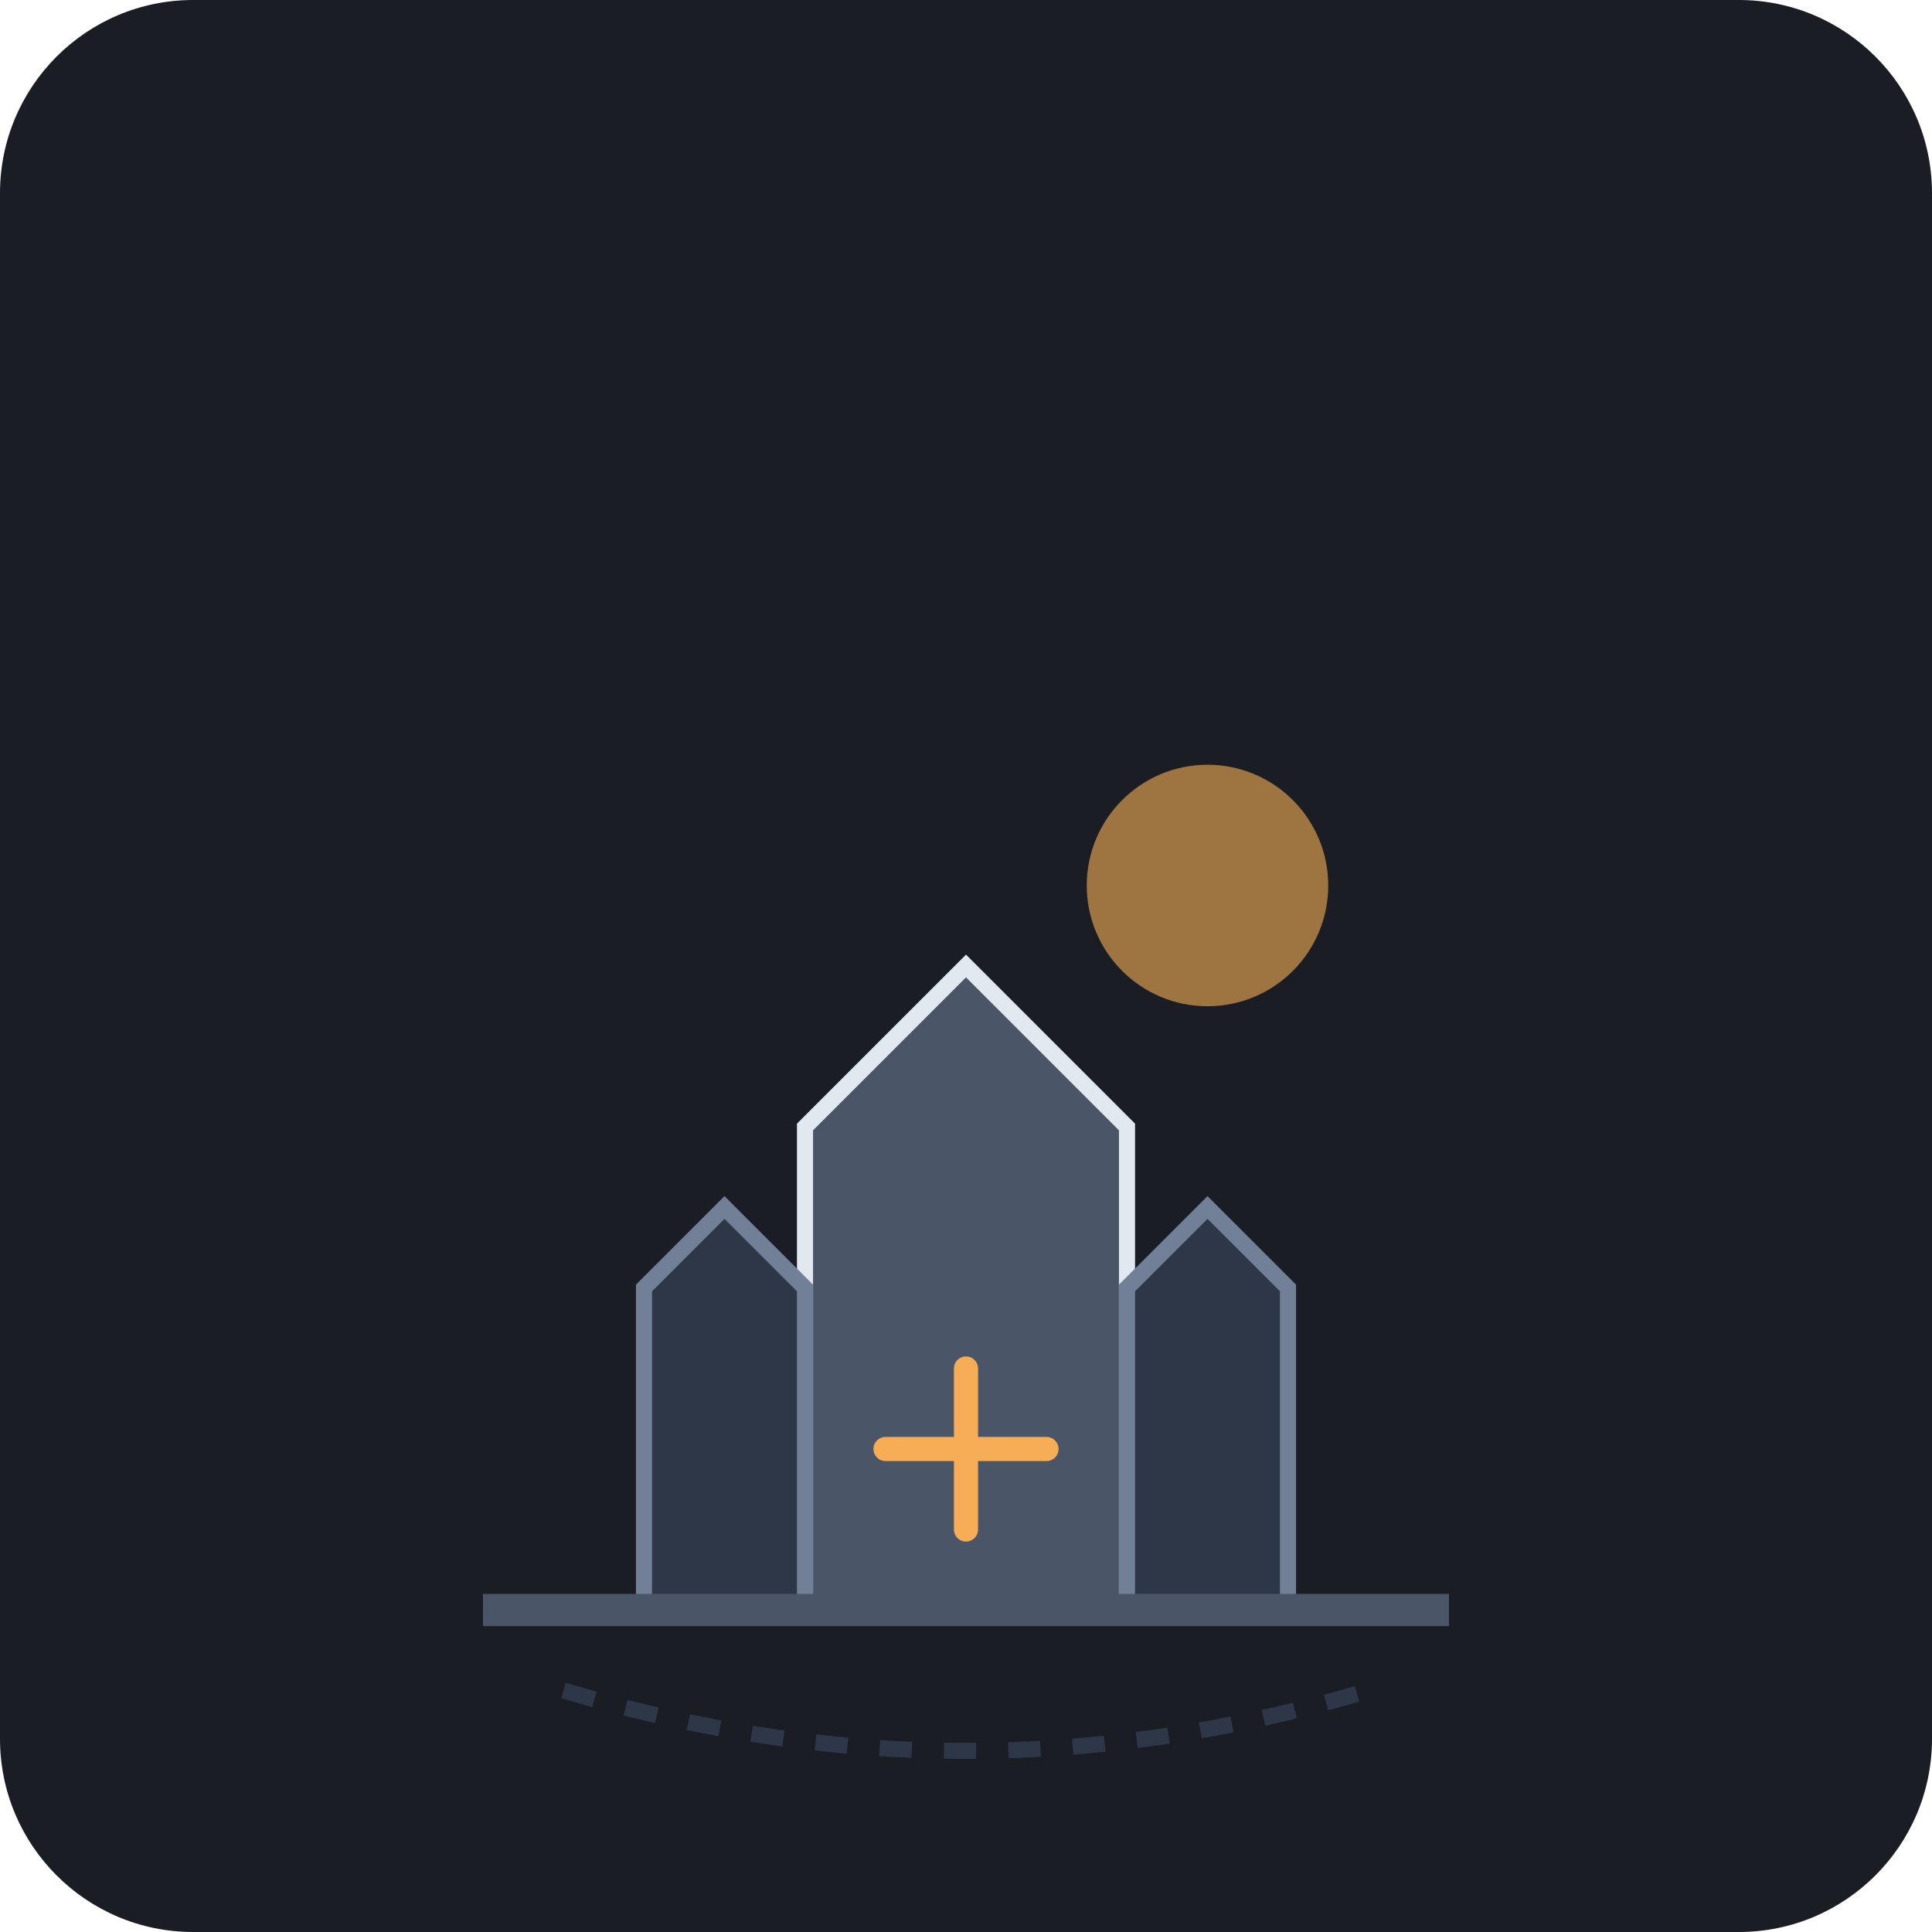
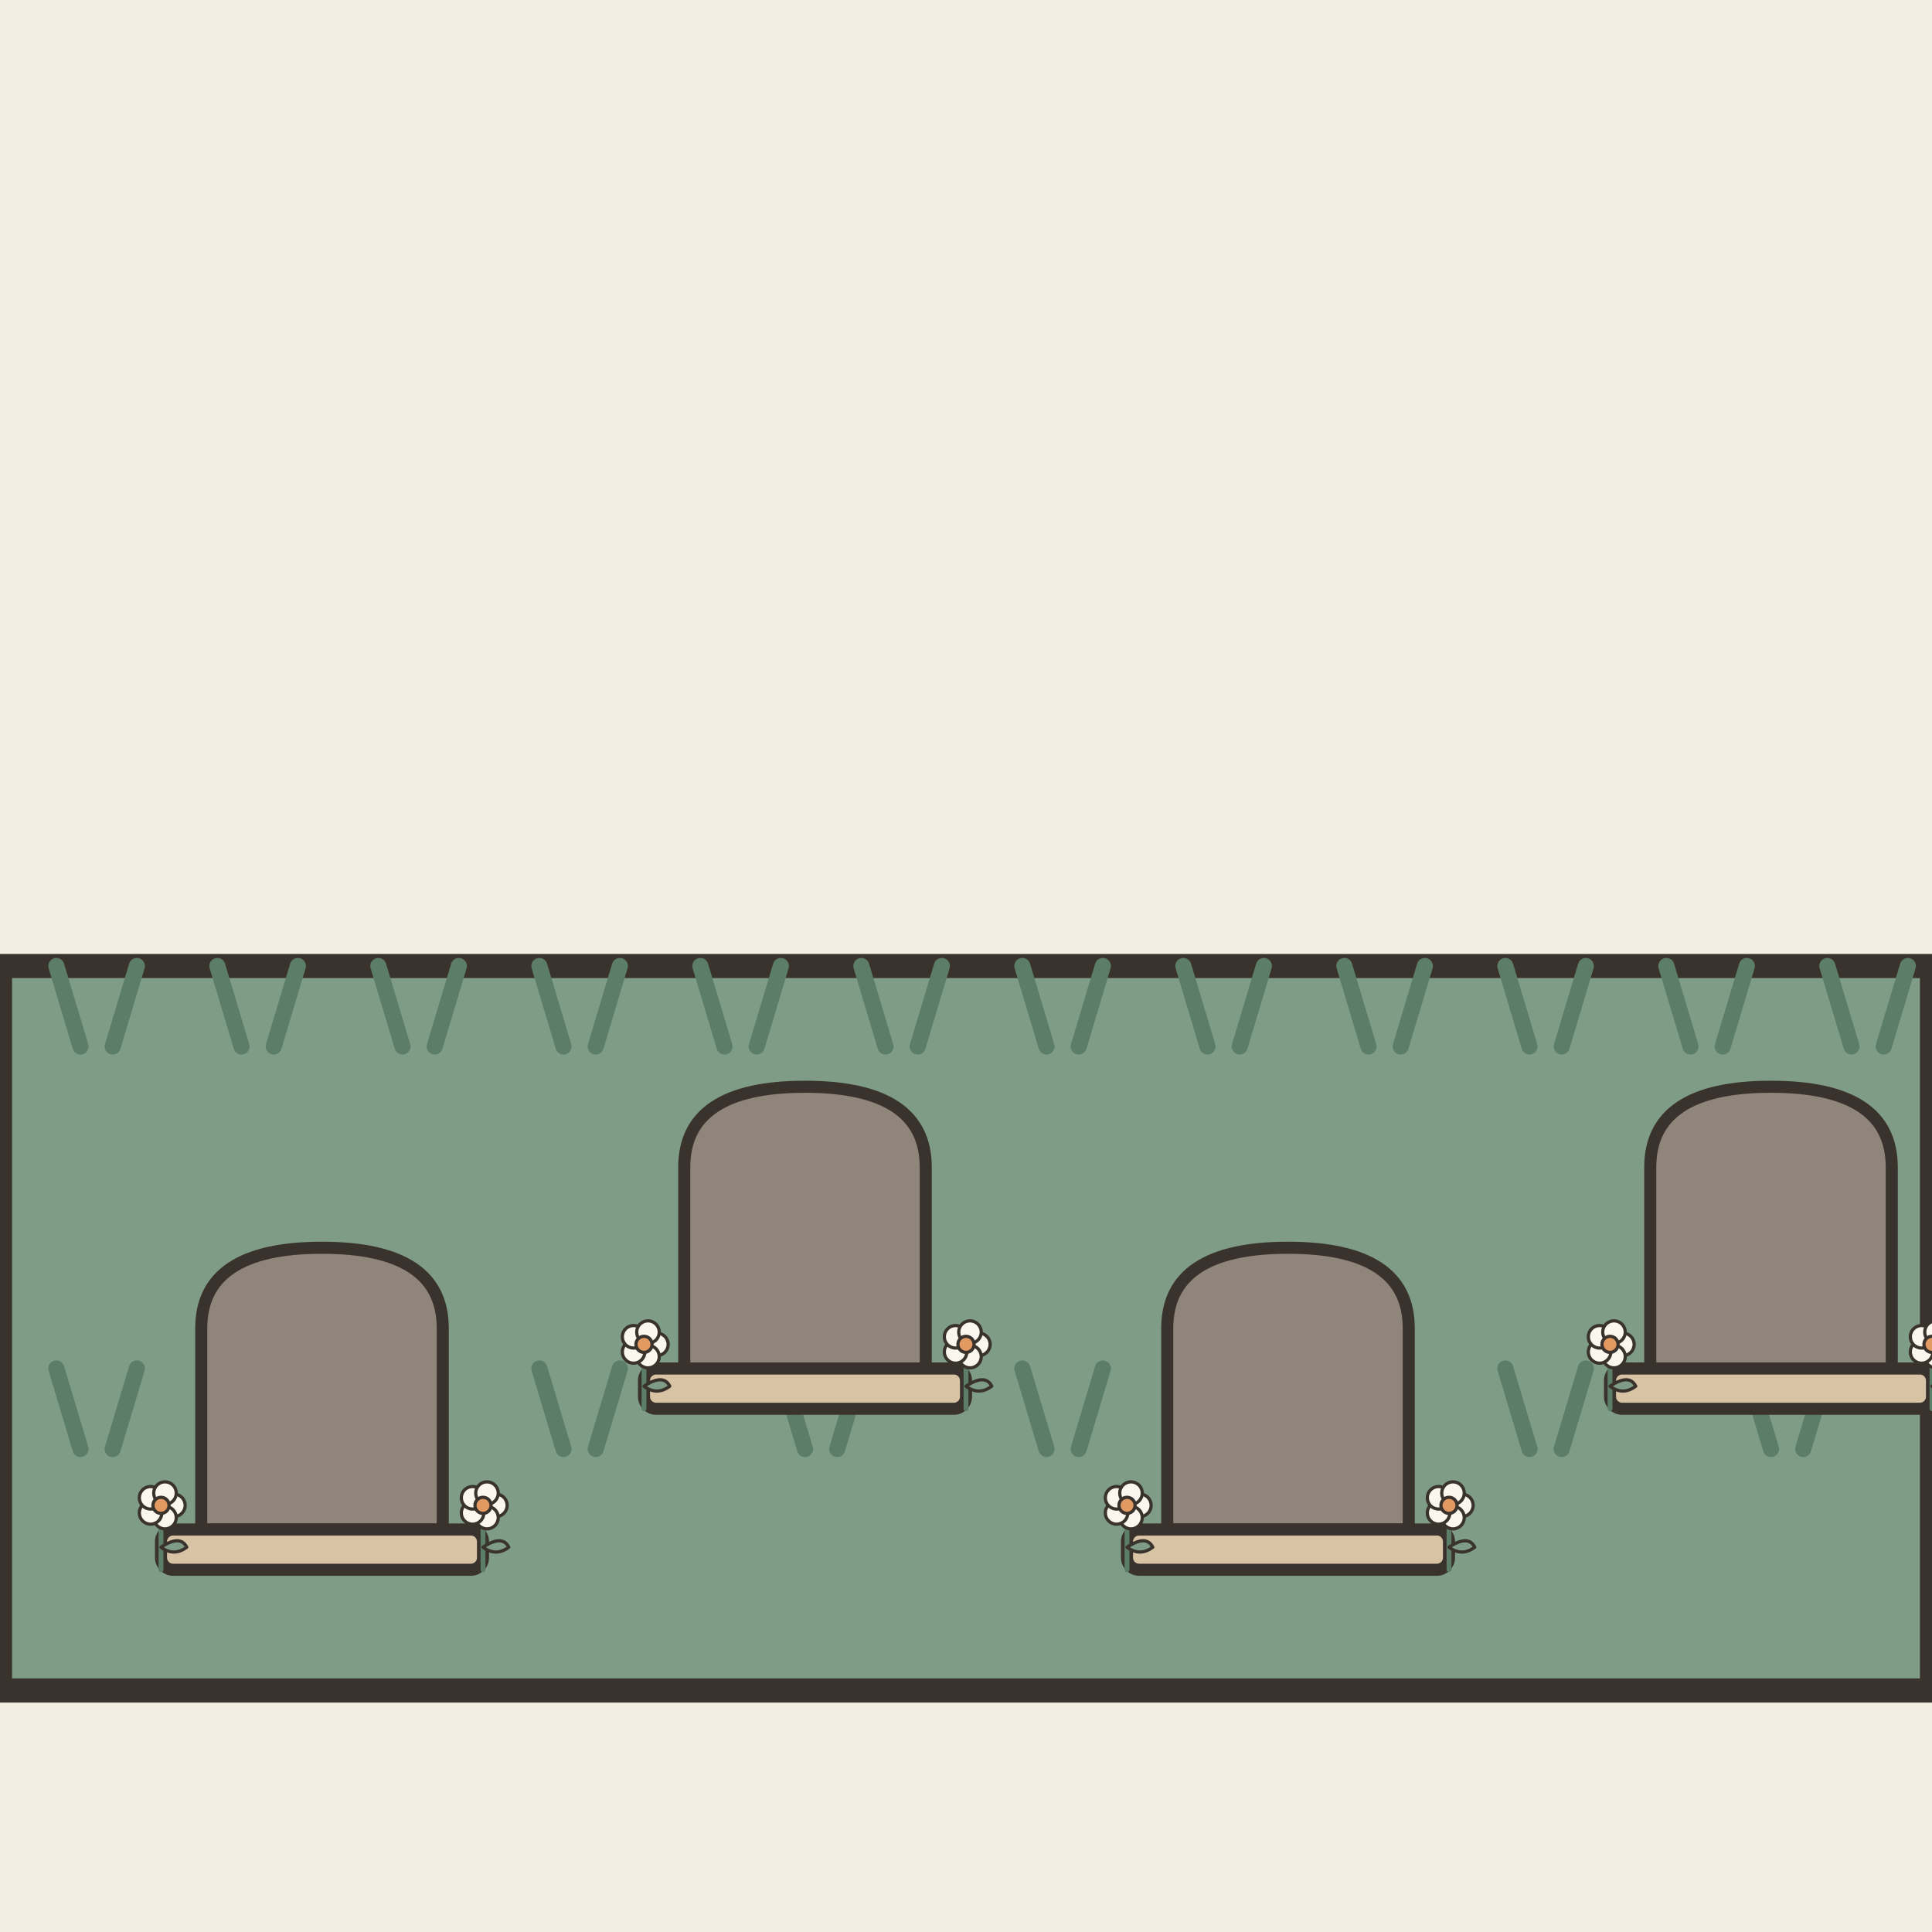
- <svg xmlns="http://www.w3.org/2000/svg" viewBox="0 0 240 240">
-   <rect width="240" height="240" rx="24" fill="#1A1D24" />
-   <g transform="translate(60, 80)">
-     <path d="M40 120 L80 120 L80 60 L60 40 L40 60 Z" fill="#4A5568" stroke="#E2E8F0" stroke-width="2" />
-     <path d="M50 100 L70 100 M60 90 L60 110" stroke="#F6AD55" stroke-width="3" stroke-linecap="round" />
-     <path d="M20 120 L40 120 L40 80 L30 70 L20 80 Z" fill="#2D3748" stroke="#718096" stroke-width="2" />
-     <path d="M80 120 L100 120 L100 80 L90 70 L80 80 Z" fill="#2D3748" stroke="#718096" stroke-width="2" />
-     <path d="M0 120 L120 120" stroke="#4A5568" stroke-width="4" />
-     <circle cx="90" cy="30" r="15" fill="#F6AD55" opacity="0.6" />
-     <path d="M10 130 Q60 145 110 130" fill="none" stroke="#2D3748" stroke-width="2" stroke-dasharray="4 4" />
+ <svg xmlns="http://www.w3.org/2000/svg" viewBox="0 0 240 240" data-style="editorial">
+   <rect width="240" height="240" fill="#F4EDE2" />
+   <path d="M0 120L240 120L240 210L0 210Z" fill="#7E9C86" stroke="#3A332D" stroke-width="3" stroke-linecap="round" stroke-linejoin="round" />
+   <path d="M10 130l-3 -10M14 130l3 -10" fill="none" stroke="#5C7D68" stroke-width="2" stroke-linecap="round" stroke-linejoin="round" />
+   <path d="M30 130l-3 -10M34 130l3 -10" fill="none" stroke="#5C7D68" stroke-width="2" stroke-linecap="round" stroke-linejoin="round" />
+   <path d="M50 130l-3 -10M54 130l3 -10" fill="none" stroke="#5C7D68" stroke-width="2" stroke-linecap="round" stroke-linejoin="round" />
+   <path d="M70 130l-3 -10M74 130l3 -10" fill="none" stroke="#5C7D68" stroke-width="2" stroke-linecap="round" stroke-linejoin="round" />
+   <path d="M90 130l-3 -10M94 130l3 -10" fill="none" stroke="#5C7D68" stroke-width="2" stroke-linecap="round" stroke-linejoin="round" />
+   <path d="M110 130l-3 -10M114 130l3 -10" fill="none" stroke="#5C7D68" stroke-width="2" stroke-linecap="round" stroke-linejoin="round" />
+   <path d="M130 130l-3 -10M134 130l3 -10" fill="none" stroke="#5C7D68" stroke-width="2" stroke-linecap="round" stroke-linejoin="round" />
+   <path d="M150 130l-3 -10M154 130l3 -10" fill="none" stroke="#5C7D68" stroke-width="2" stroke-linecap="round" stroke-linejoin="round" />
+   <path d="M170 130l-3 -10M174 130l3 -10" fill="none" stroke="#5C7D68" stroke-width="2" stroke-linecap="round" stroke-linejoin="round" />
+   <path d="M190 130l-3 -10M194 130l3 -10" fill="none" stroke="#5C7D68" stroke-width="2" stroke-linecap="round" stroke-linejoin="round" />
+   <path d="M210 130l-3 -10M214 130l3 -10" fill="none" stroke="#5C7D68" stroke-width="2" stroke-linecap="round" stroke-linejoin="round" />
+   <path d="M230 130l-3 -10M234 130l3 -10" fill="none" stroke="#5C7D68" stroke-width="2" stroke-linecap="round" stroke-linejoin="round" />
+   <path d="M10 180l-3 -10M14 180l3 -10" fill="none" stroke="#5C7D68" stroke-width="2" stroke-linecap="round" stroke-linejoin="round" />
+   <path d="M40 180l-3 -10M44 180l3 -10" fill="none" stroke="#5C7D68" stroke-width="2" stroke-linecap="round" stroke-linejoin="round" />
+   <path d="M70 180l-3 -10M74 180l3 -10" fill="none" stroke="#5C7D68" stroke-width="2" stroke-linecap="round" stroke-linejoin="round" />
+   <path d="M100 180l-3 -10M104 180l3 -10" fill="none" stroke="#5C7D68" stroke-width="2" stroke-linecap="round" stroke-linejoin="round" />
+   <path d="M130 180l-3 -10M134 180l3 -10" fill="none" stroke="#5C7D68" stroke-width="2" stroke-linecap="round" stroke-linejoin="round" />
+   <path d="M160 180l-3 -10M164 180l3 -10" fill="none" stroke="#5C7D68" stroke-width="2" stroke-linecap="round" stroke-linejoin="round" />
+   <path d="M190 180l-3 -10M194 180l3 -10" fill="none" stroke="#5C7D68" stroke-width="2" stroke-linecap="round" stroke-linejoin="round" />
+   <path d="M220 180l-3 -10M224 180l3 -10" fill="none" stroke="#5C7D68" stroke-width="2" stroke-linecap="round" stroke-linejoin="round" />
+   <g transform="translate(40 190) scale(0.5 0.5)">
+     <path d="M-30 0L-30 -50Q-30 -70 0 -70Q30 -70 30 -50L30 0Z" fill="#8F857A" stroke="#3A332D" stroke-width="3" stroke-linecap="round" stroke-linejoin="round" />
+     <rect x="-40" y="0" width="80" height="10" rx="3" fill="#D8C3A5" stroke="#3A332D" stroke-width="3" stroke-linecap="round" stroke-linejoin="round" />
+     <g transform="translate(-40 10) scale(0.4 0.4)">
+       <path d="M0 0L0 -36" stroke="#5C7D68" stroke-width="3" stroke-linecap="round" fill="none" />
+       <path d="M0 -14Q12 -22 16 -14Q8 -8 0 -14Z" fill="#7E9C86" stroke="#3A332D" stroke-width="2" stroke-linecap="round" stroke-linejoin="round" />
+       <circle cx="8" cy="-40" r="7" fill="#FBF6EE" stroke="#3A332D" stroke-linecap="round" stroke-linejoin="round" stroke-width="2" />
+       <circle cx="2.472" cy="-32.392" r="7" fill="#FBF6EE" stroke="#3A332D" stroke-linecap="round" stroke-linejoin="round" stroke-width="2" />
+       <circle cx="-6.472" cy="-35.298" r="7" fill="#FBF6EE" stroke="#3A332D" stroke-linecap="round" stroke-linejoin="round" stroke-width="2" />
+       <circle cx="-6.472" cy="-44.702" r="7" fill="#FBF6EE" stroke="#3A332D" stroke-linecap="round" stroke-linejoin="round" stroke-width="2" />
+       <circle cx="2.472" cy="-47.608" r="7" fill="#FBF6EE" stroke="#3A332D" stroke-linecap="round" stroke-linejoin="round" stroke-width="2" />
+       <circle cx="0" cy="-40" r="5" fill="#E39A62" stroke="#3A332D" stroke-linecap="round" stroke-linejoin="round" stroke-width="2" />
+     </g>
+     <g transform="translate(40 10) scale(0.4 0.4)">
+       <path d="M0 0L0 -36" stroke="#5C7D68" stroke-width="3" stroke-linecap="round" fill="none" />
+       <path d="M0 -14Q12 -22 16 -14Q8 -8 0 -14Z" fill="#7E9C86" stroke="#3A332D" stroke-width="2" stroke-linecap="round" stroke-linejoin="round" />
+       <circle cx="8" cy="-40" r="7" fill="#FBF6EE" stroke="#3A332D" stroke-linecap="round" stroke-linejoin="round" stroke-width="2" />
+       <circle cx="2.472" cy="-32.392" r="7" fill="#FBF6EE" stroke="#3A332D" stroke-linecap="round" stroke-linejoin="round" stroke-width="2" />
+       <circle cx="-6.472" cy="-35.298" r="7" fill="#FBF6EE" stroke="#3A332D" stroke-linecap="round" stroke-linejoin="round" stroke-width="2" />
+       <circle cx="-6.472" cy="-44.702" r="7" fill="#FBF6EE" stroke="#3A332D" stroke-linecap="round" stroke-linejoin="round" stroke-width="2" />
+       <circle cx="2.472" cy="-47.608" r="7" fill="#FBF6EE" stroke="#3A332D" stroke-linecap="round" stroke-linejoin="round" stroke-width="2" />
+       <circle cx="0" cy="-40" r="5" fill="#E39A62" stroke="#3A332D" stroke-linecap="round" stroke-linejoin="round" stroke-width="2" />
+     </g>
+   </g>
+   <g transform="translate(100 170) scale(0.5 0.5)">
+     <path d="M-30 0L-30 -50Q-30 -70 0 -70Q30 -70 30 -50L30 0Z" fill="#8F857A" stroke="#3A332D" stroke-width="3" stroke-linecap="round" stroke-linejoin="round" />
+     <rect x="-40" y="0" width="80" height="10" rx="3" fill="#D8C3A5" stroke="#3A332D" stroke-width="3" stroke-linecap="round" stroke-linejoin="round" />
+     <g transform="translate(-40 10) scale(0.4 0.4)">
+       <path d="M0 0L0 -36" stroke="#5C7D68" stroke-width="3" stroke-linecap="round" fill="none" />
+       <path d="M0 -14Q12 -22 16 -14Q8 -8 0 -14Z" fill="#7E9C86" stroke="#3A332D" stroke-width="2" stroke-linecap="round" stroke-linejoin="round" />
+       <circle cx="8" cy="-40" r="7" fill="#FBF6EE" stroke="#3A332D" stroke-linecap="round" stroke-linejoin="round" stroke-width="2" />
+       <circle cx="2.472" cy="-32.392" r="7" fill="#FBF6EE" stroke="#3A332D" stroke-linecap="round" stroke-linejoin="round" stroke-width="2" />
+       <circle cx="-6.472" cy="-35.298" r="7" fill="#FBF6EE" stroke="#3A332D" stroke-linecap="round" stroke-linejoin="round" stroke-width="2" />
+       <circle cx="-6.472" cy="-44.702" r="7" fill="#FBF6EE" stroke="#3A332D" stroke-linecap="round" stroke-linejoin="round" stroke-width="2" />
+       <circle cx="2.472" cy="-47.608" r="7" fill="#FBF6EE" stroke="#3A332D" stroke-linecap="round" stroke-linejoin="round" stroke-width="2" />
+       <circle cx="0" cy="-40" r="5" fill="#E39A62" stroke="#3A332D" stroke-linecap="round" stroke-linejoin="round" stroke-width="2" />
+     </g>
+     <g transform="translate(40 10) scale(0.4 0.4)">
+       <path d="M0 0L0 -36" stroke="#5C7D68" stroke-width="3" stroke-linecap="round" fill="none" />
+       <path d="M0 -14Q12 -22 16 -14Q8 -8 0 -14Z" fill="#7E9C86" stroke="#3A332D" stroke-width="2" stroke-linecap="round" stroke-linejoin="round" />
+       <circle cx="8" cy="-40" r="7" fill="#FBF6EE" stroke="#3A332D" stroke-linecap="round" stroke-linejoin="round" stroke-width="2" />
+       <circle cx="2.472" cy="-32.392" r="7" fill="#FBF6EE" stroke="#3A332D" stroke-linecap="round" stroke-linejoin="round" stroke-width="2" />
+       <circle cx="-6.472" cy="-35.298" r="7" fill="#FBF6EE" stroke="#3A332D" stroke-linecap="round" stroke-linejoin="round" stroke-width="2" />
+       <circle cx="-6.472" cy="-44.702" r="7" fill="#FBF6EE" stroke="#3A332D" stroke-linecap="round" stroke-linejoin="round" stroke-width="2" />
+       <circle cx="2.472" cy="-47.608" r="7" fill="#FBF6EE" stroke="#3A332D" stroke-linecap="round" stroke-linejoin="round" stroke-width="2" />
+       <circle cx="0" cy="-40" r="5" fill="#E39A62" stroke="#3A332D" stroke-linecap="round" stroke-linejoin="round" stroke-width="2" />
+     </g>
+   </g>
+   <g transform="translate(160 190) scale(0.5 0.5)">
+     <path d="M-30 0L-30 -50Q-30 -70 0 -70Q30 -70 30 -50L30 0Z" fill="#8F857A" stroke="#3A332D" stroke-width="3" stroke-linecap="round" stroke-linejoin="round" />
+     <rect x="-40" y="0" width="80" height="10" rx="3" fill="#D8C3A5" stroke="#3A332D" stroke-width="3" stroke-linecap="round" stroke-linejoin="round" />
+     <g transform="translate(-40 10) scale(0.4 0.4)">
+       <path d="M0 0L0 -36" stroke="#5C7D68" stroke-width="3" stroke-linecap="round" fill="none" />
+       <path d="M0 -14Q12 -22 16 -14Q8 -8 0 -14Z" fill="#7E9C86" stroke="#3A332D" stroke-width="2" stroke-linecap="round" stroke-linejoin="round" />
+       <circle cx="8" cy="-40" r="7" fill="#FBF6EE" stroke="#3A332D" stroke-linecap="round" stroke-linejoin="round" stroke-width="2" />
+       <circle cx="2.472" cy="-32.392" r="7" fill="#FBF6EE" stroke="#3A332D" stroke-linecap="round" stroke-linejoin="round" stroke-width="2" />
+       <circle cx="-6.472" cy="-35.298" r="7" fill="#FBF6EE" stroke="#3A332D" stroke-linecap="round" stroke-linejoin="round" stroke-width="2" />
+       <circle cx="-6.472" cy="-44.702" r="7" fill="#FBF6EE" stroke="#3A332D" stroke-linecap="round" stroke-linejoin="round" stroke-width="2" />
+       <circle cx="2.472" cy="-47.608" r="7" fill="#FBF6EE" stroke="#3A332D" stroke-linecap="round" stroke-linejoin="round" stroke-width="2" />
+       <circle cx="0" cy="-40" r="5" fill="#E39A62" stroke="#3A332D" stroke-linecap="round" stroke-linejoin="round" stroke-width="2" />
+     </g>
+     <g transform="translate(40 10) scale(0.4 0.4)">
+       <path d="M0 0L0 -36" stroke="#5C7D68" stroke-width="3" stroke-linecap="round" fill="none" />
+       <path d="M0 -14Q12 -22 16 -14Q8 -8 0 -14Z" fill="#7E9C86" stroke="#3A332D" stroke-width="2" stroke-linecap="round" stroke-linejoin="round" />
+       <circle cx="8" cy="-40" r="7" fill="#FBF6EE" stroke="#3A332D" stroke-linecap="round" stroke-linejoin="round" stroke-width="2" />
+       <circle cx="2.472" cy="-32.392" r="7" fill="#FBF6EE" stroke="#3A332D" stroke-linecap="round" stroke-linejoin="round" stroke-width="2" />
+       <circle cx="-6.472" cy="-35.298" r="7" fill="#FBF6EE" stroke="#3A332D" stroke-linecap="round" stroke-linejoin="round" stroke-width="2" />
+       <circle cx="-6.472" cy="-44.702" r="7" fill="#FBF6EE" stroke="#3A332D" stroke-linecap="round" stroke-linejoin="round" stroke-width="2" />
+       <circle cx="2.472" cy="-47.608" r="7" fill="#FBF6EE" stroke="#3A332D" stroke-linecap="round" stroke-linejoin="round" stroke-width="2" />
+       <circle cx="0" cy="-40" r="5" fill="#E39A62" stroke="#3A332D" stroke-linecap="round" stroke-linejoin="round" stroke-width="2" />
+     </g>
+   </g>
+   <g transform="translate(220 170) scale(0.5 0.5)">
+     <path d="M-30 0L-30 -50Q-30 -70 0 -70Q30 -70 30 -50L30 0Z" fill="#8F857A" stroke="#3A332D" stroke-width="3" stroke-linecap="round" stroke-linejoin="round" />
+     <rect x="-40" y="0" width="80" height="10" rx="3" fill="#D8C3A5" stroke="#3A332D" stroke-width="3" stroke-linecap="round" stroke-linejoin="round" />
+     <g transform="translate(-40 10) scale(0.4 0.4)">
+       <path d="M0 0L0 -36" stroke="#5C7D68" stroke-width="3" stroke-linecap="round" fill="none" />
+       <path d="M0 -14Q12 -22 16 -14Q8 -8 0 -14Z" fill="#7E9C86" stroke="#3A332D" stroke-width="2" stroke-linecap="round" stroke-linejoin="round" />
+       <circle cx="8" cy="-40" r="7" fill="#FBF6EE" stroke="#3A332D" stroke-linecap="round" stroke-linejoin="round" stroke-width="2" />
+       <circle cx="2.472" cy="-32.392" r="7" fill="#FBF6EE" stroke="#3A332D" stroke-linecap="round" stroke-linejoin="round" stroke-width="2" />
+       <circle cx="-6.472" cy="-35.298" r="7" fill="#FBF6EE" stroke="#3A332D" stroke-linecap="round" stroke-linejoin="round" stroke-width="2" />
+       <circle cx="-6.472" cy="-44.702" r="7" fill="#FBF6EE" stroke="#3A332D" stroke-linecap="round" stroke-linejoin="round" stroke-width="2" />
+       <circle cx="2.472" cy="-47.608" r="7" fill="#FBF6EE" stroke="#3A332D" stroke-linecap="round" stroke-linejoin="round" stroke-width="2" />
+       <circle cx="0" cy="-40" r="5" fill="#E39A62" stroke="#3A332D" stroke-linecap="round" stroke-linejoin="round" stroke-width="2" />
+     </g>
+     <g transform="translate(40 10) scale(0.4 0.4)">
+       <path d="M0 0L0 -36" stroke="#5C7D68" stroke-width="3" stroke-linecap="round" fill="none" />
+       <path d="M0 -14Q12 -22 16 -14Q8 -8 0 -14Z" fill="#7E9C86" stroke="#3A332D" stroke-width="2" stroke-linecap="round" stroke-linejoin="round" />
+       <circle cx="8" cy="-40" r="7" fill="#FBF6EE" stroke="#3A332D" stroke-linecap="round" stroke-linejoin="round" stroke-width="2" />
+       <circle cx="2.472" cy="-32.392" r="7" fill="#FBF6EE" stroke="#3A332D" stroke-linecap="round" stroke-linejoin="round" stroke-width="2" />
+       <circle cx="-6.472" cy="-35.298" r="7" fill="#FBF6EE" stroke="#3A332D" stroke-linecap="round" stroke-linejoin="round" stroke-width="2" />
+       <circle cx="-6.472" cy="-44.702" r="7" fill="#FBF6EE" stroke="#3A332D" stroke-linecap="round" stroke-linejoin="round" stroke-width="2" />
+       <circle cx="2.472" cy="-47.608" r="7" fill="#FBF6EE" stroke="#3A332D" stroke-linecap="round" stroke-linejoin="round" stroke-width="2" />
+       <circle cx="0" cy="-40" r="5" fill="#E39A62" stroke="#3A332D" stroke-linecap="round" stroke-linejoin="round" stroke-width="2" />
+     </g>
  </g>
</svg>
